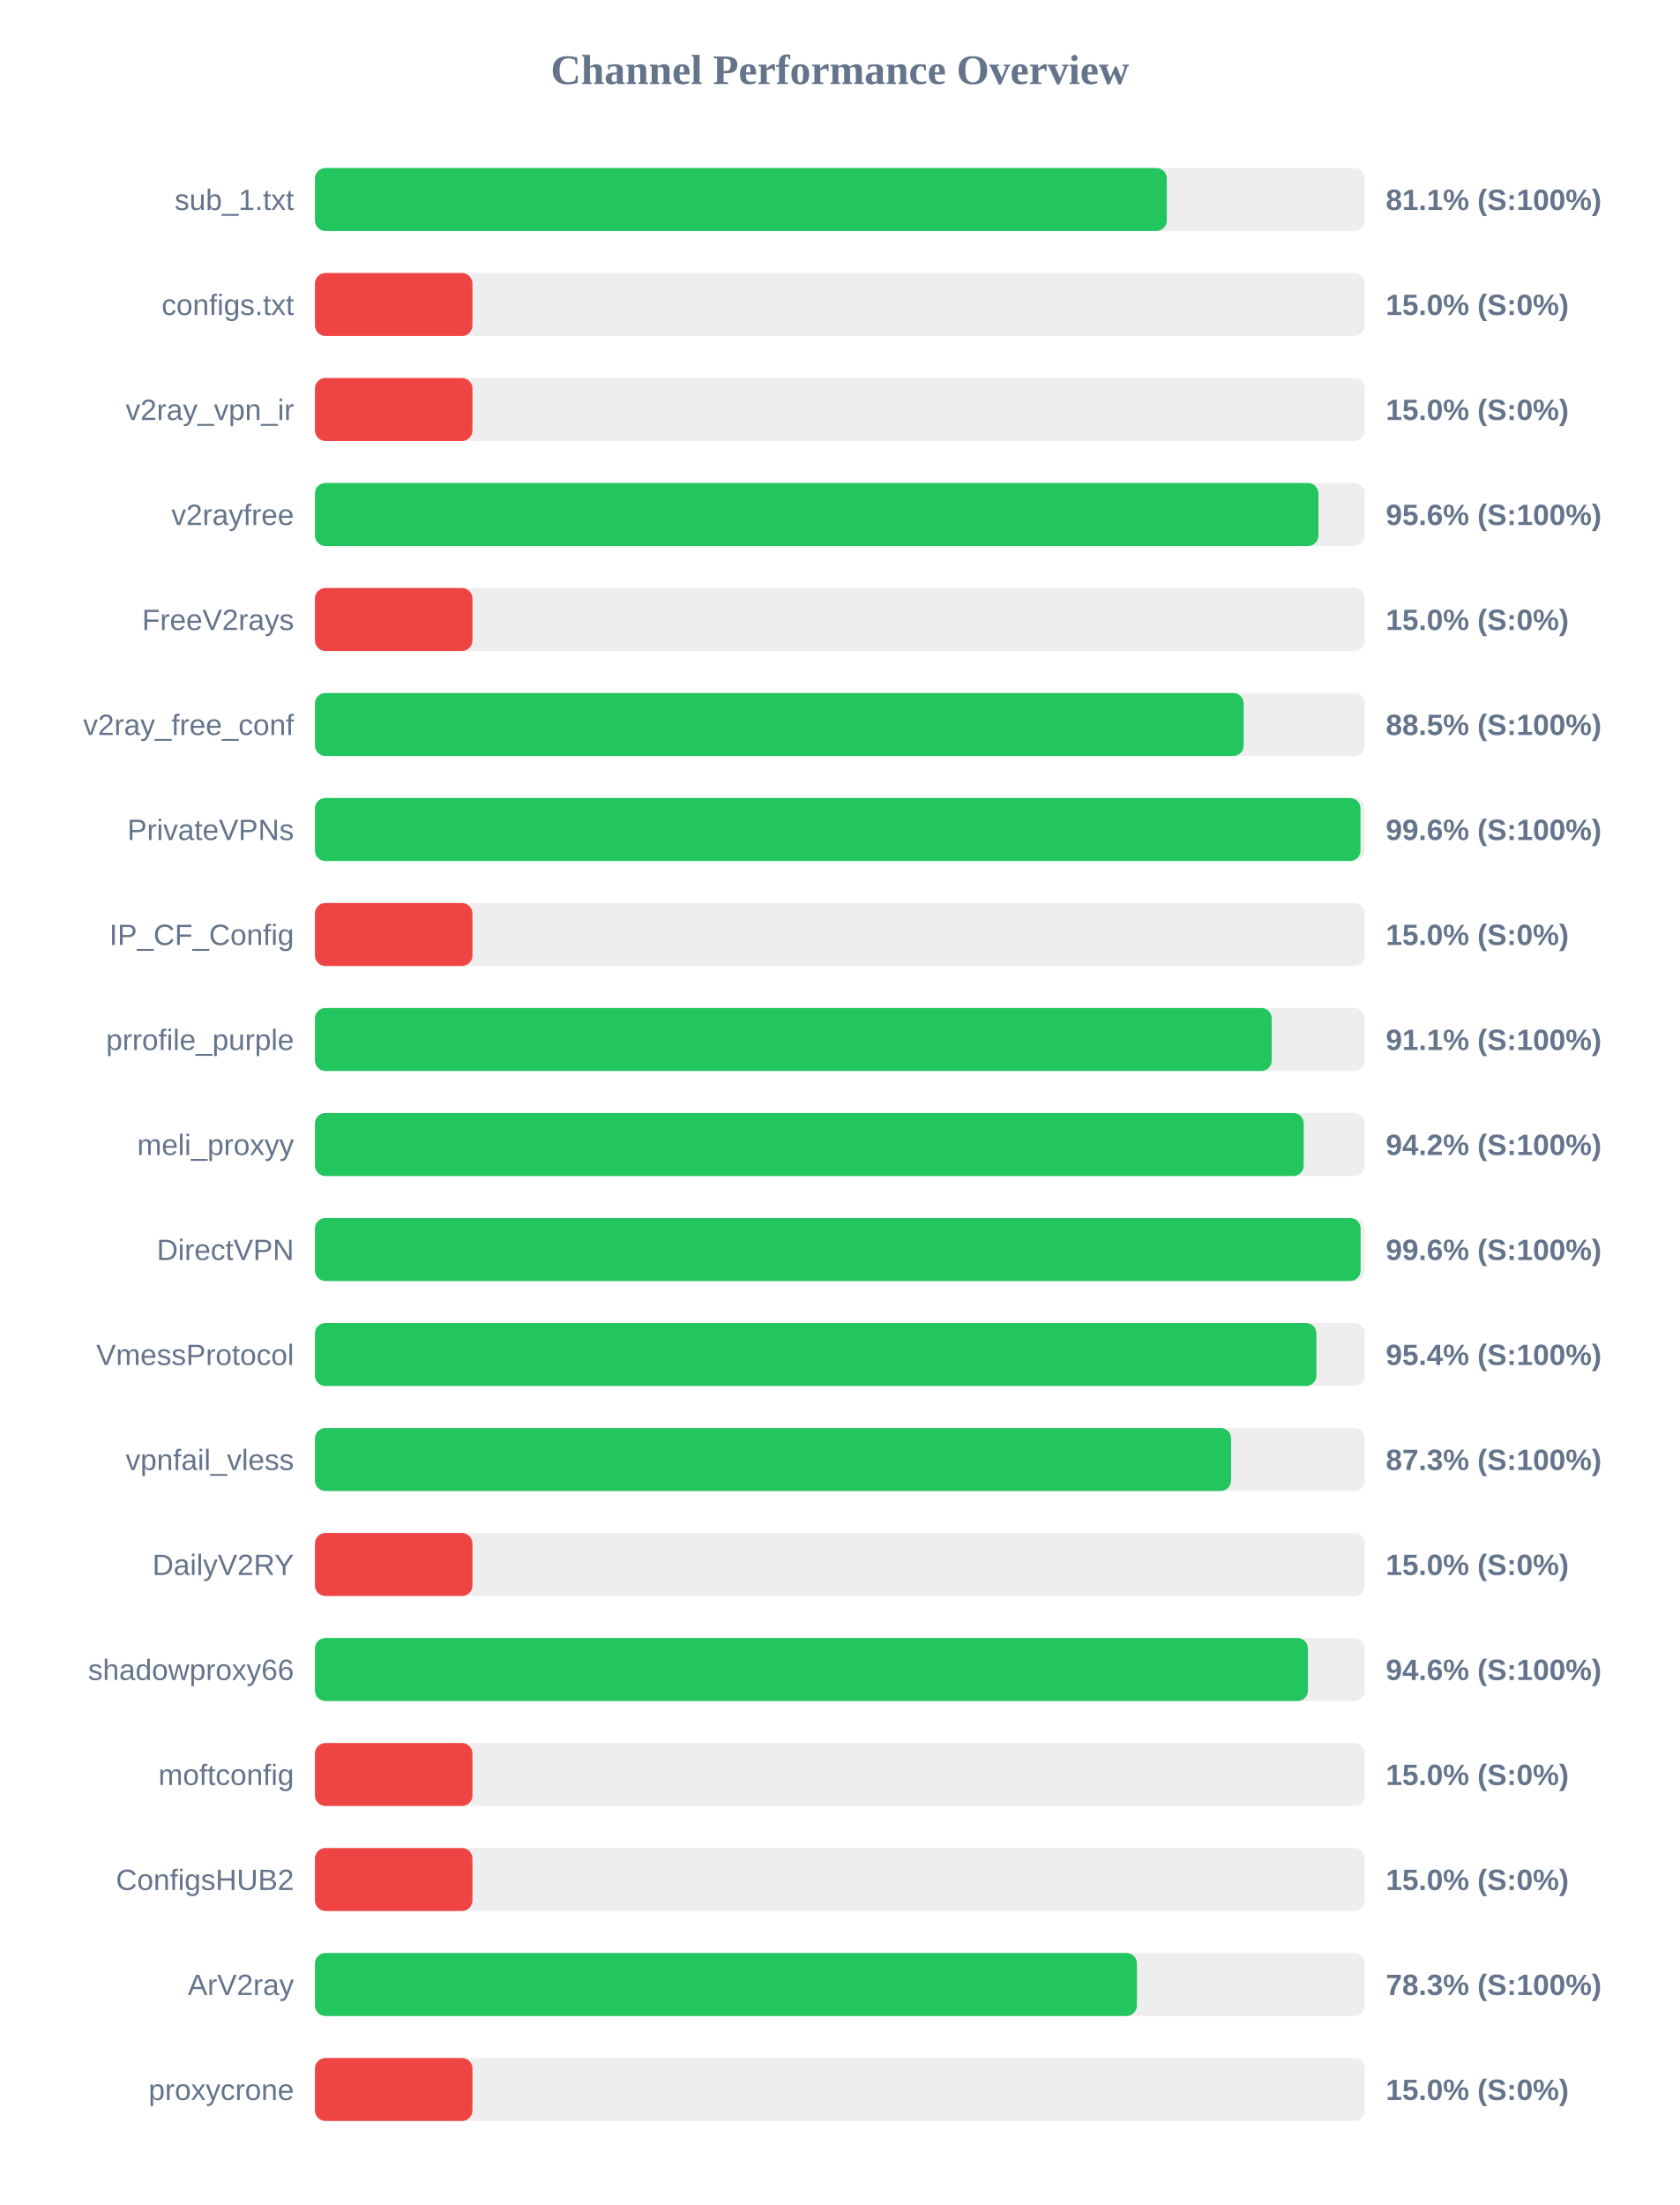
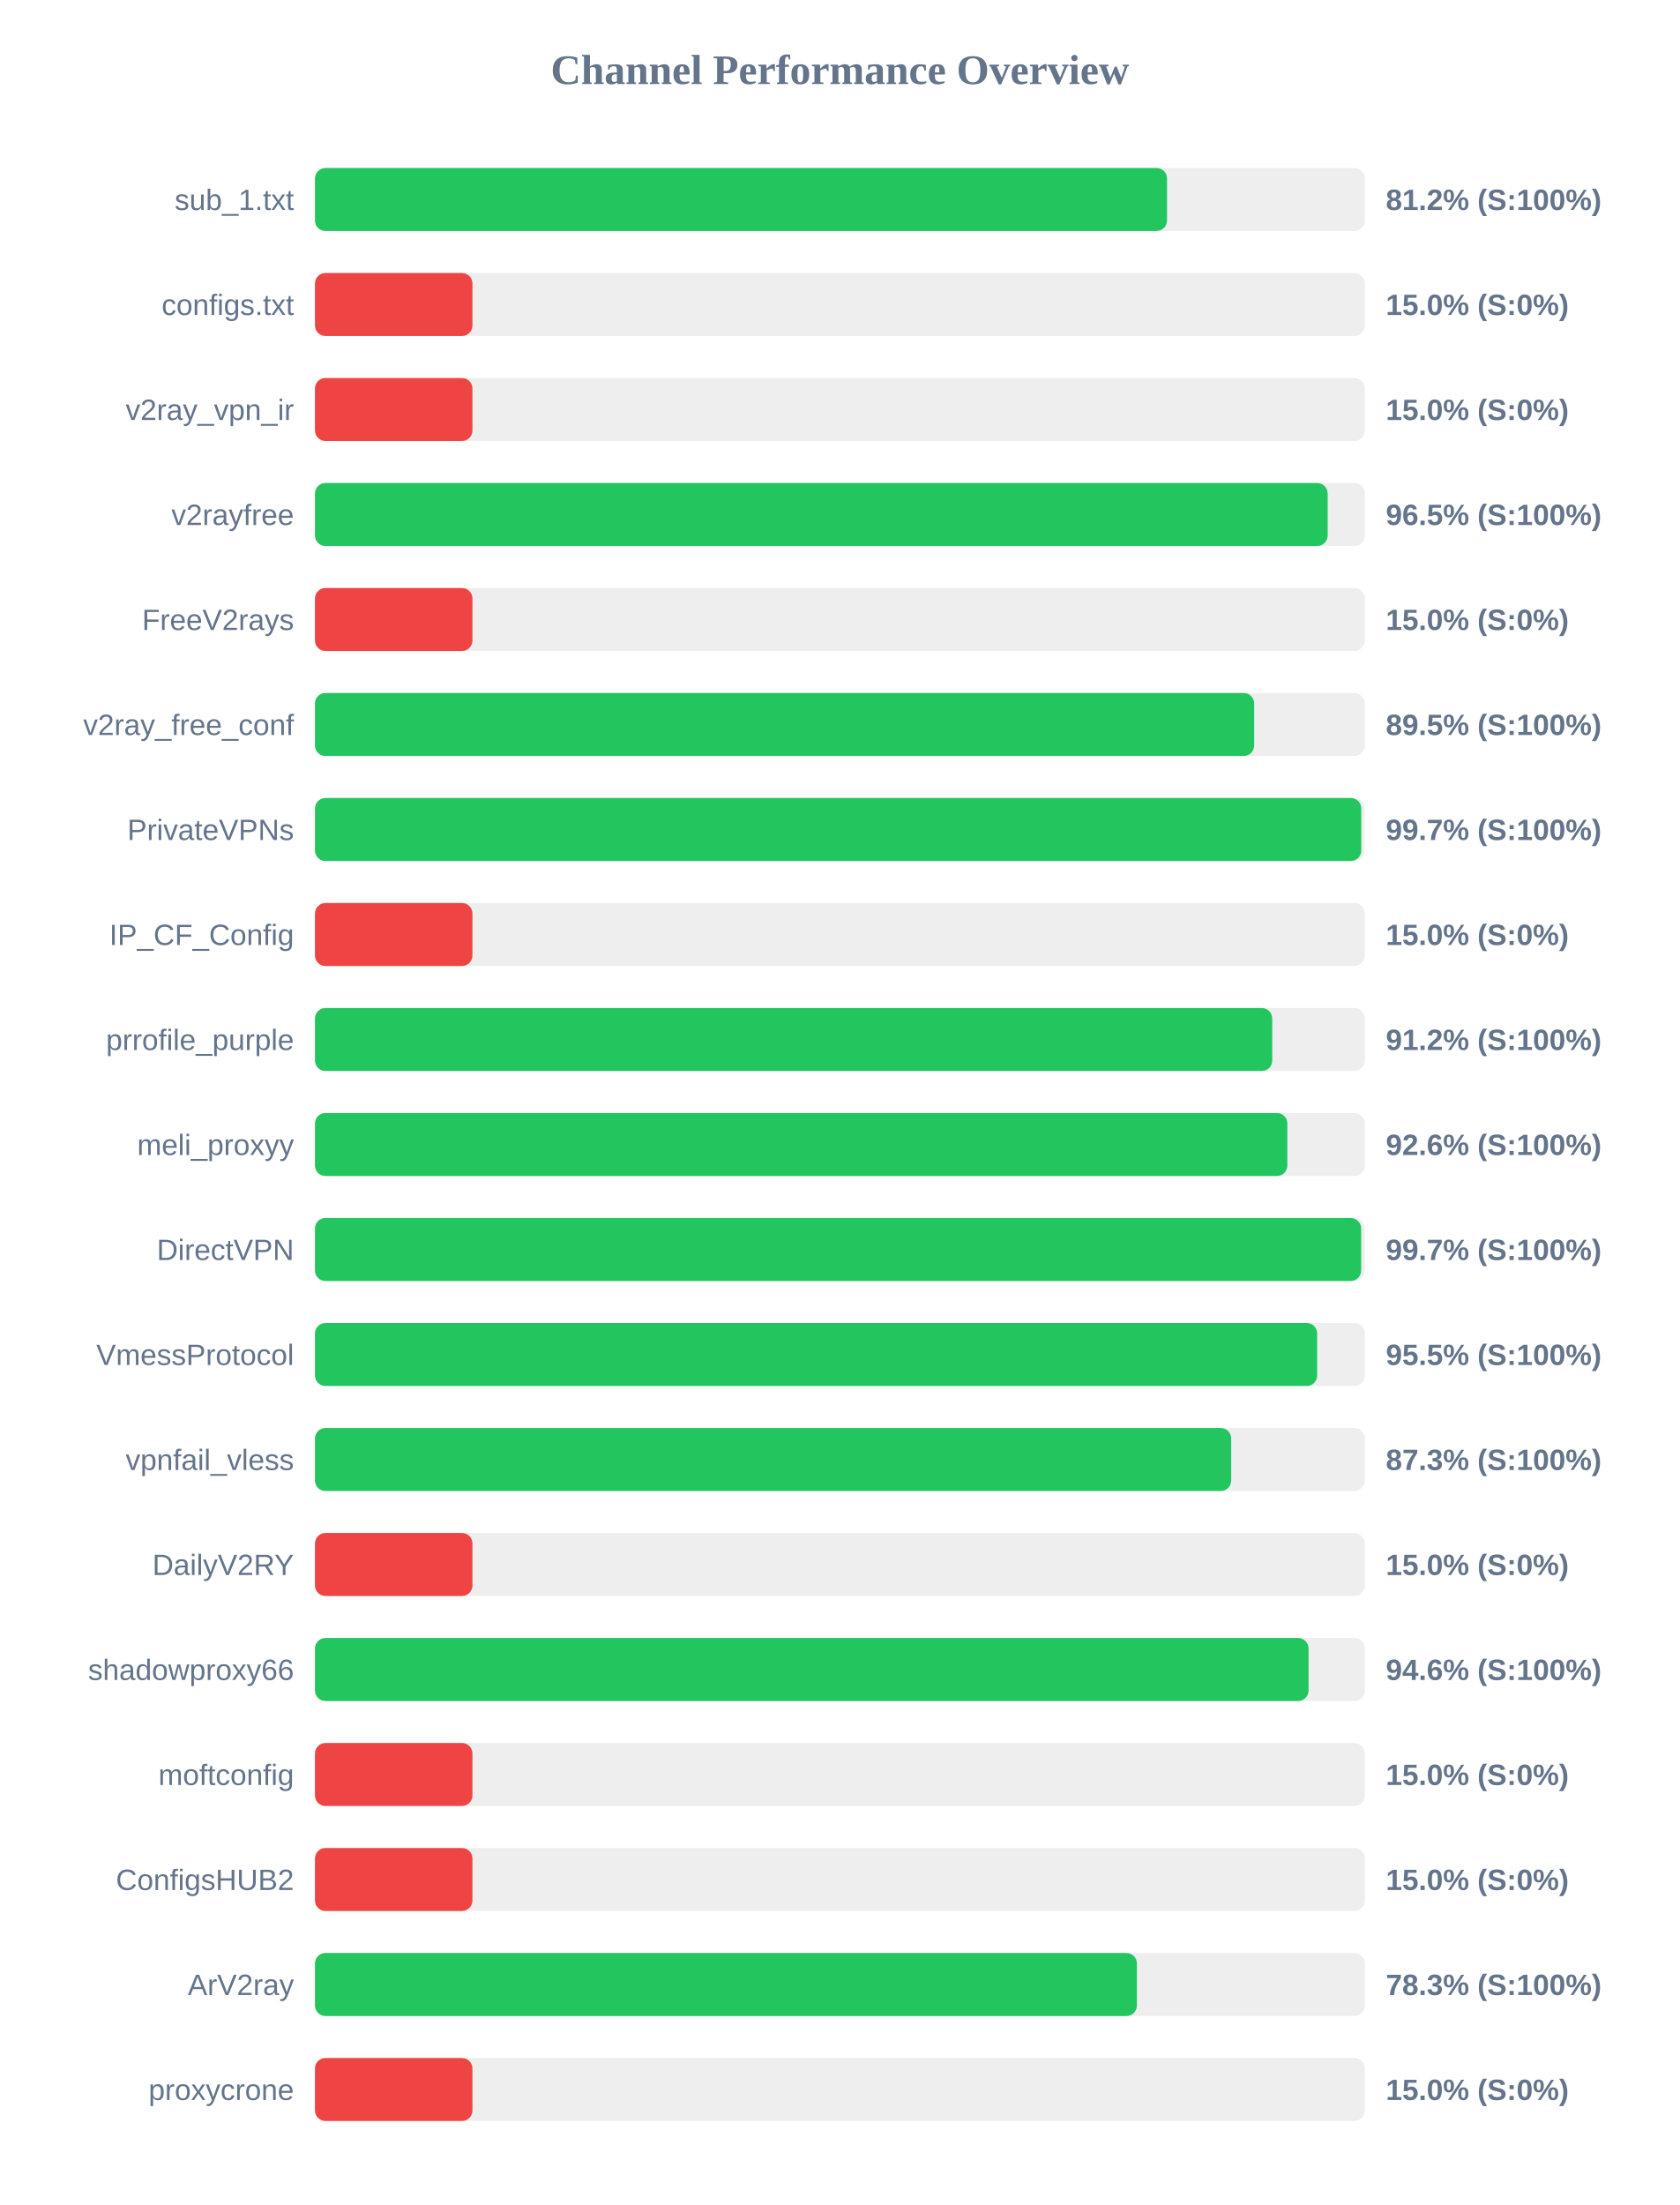
<svg xmlns="http://www.w3.org/2000/svg" width="800" height="1050" version="1.1">
  <style>
        .row { font: 14px Arial; fill: #64748b; }
        .score { font: bold 14px Arial; fill: #64748b; }
    </style>
  <text x="400" y="40" text-anchor="middle" font-size="20px" font-weight="bold" fill="#64748b">Channel Performance Overview</text>
  <rect x="150" y="80" width="500" height="30" fill="#eee" rx="5" />
-   <rect x="150" y="80" width="405.7" height="30" fill="#22c55e" rx="5" />
+   <rect x="150" y="80" width="405.8" height="30" fill="#22c55e" rx="5" />
  <text x="140" y="100" text-anchor="end" class="row">sub_1.txt</text>
-   <text x="660" y="100" text-anchor="start" class="score">81.1% (S:100%)</text>
+   <text x="660" y="100" text-anchor="start" class="score">81.2% (S:100%)</text>
  <rect x="150" y="130" width="500" height="30" fill="#eee" rx="5" />
  <rect x="150" y="130" width="75.0" height="30" fill="#ef4444" rx="5" />
  <text x="140" y="150" text-anchor="end" class="row">configs.txt</text>
  <text x="660" y="150" text-anchor="start" class="score">15.0% (S:0%)</text>
  <rect x="150" y="180" width="500" height="30" fill="#eee" rx="5" />
  <rect x="150" y="180" width="75.0" height="30" fill="#ef4444" rx="5" />
  <text x="140" y="200" text-anchor="end" class="row">v2ray_vpn_ir</text>
  <text x="660" y="200" text-anchor="start" class="score">15.0% (S:0%)</text>
  <rect x="150" y="230" width="500" height="30" fill="#eee" rx="5" />
-   <rect x="150" y="230" width="477.9" height="30" fill="#22c55e" rx="5" />
+   <rect x="150" y="230" width="482.3" height="30" fill="#22c55e" rx="5" />
  <text x="140" y="250" text-anchor="end" class="row">v2rayfree</text>
-   <text x="660" y="250" text-anchor="start" class="score">95.6% (S:100%)</text>
+   <text x="660" y="250" text-anchor="start" class="score">96.5% (S:100%)</text>
  <rect x="150" y="280" width="500" height="30" fill="#eee" rx="5" />
  <rect x="150" y="280" width="75.0" height="30" fill="#ef4444" rx="5" />
  <text x="140" y="300" text-anchor="end" class="row">FreeV2rays</text>
  <text x="660" y="300" text-anchor="start" class="score">15.0% (S:0%)</text>
  <rect x="150" y="330" width="500" height="30" fill="#eee" rx="5" />
-   <rect x="150" y="330" width="442.3" height="30" fill="#22c55e" rx="5" />
+   <rect x="150" y="330" width="447.3" height="30" fill="#22c55e" rx="5" />
  <text x="140" y="350" text-anchor="end" class="row">v2ray_free_conf</text>
-   <text x="660" y="350" text-anchor="start" class="score">88.5% (S:100%)</text>
+   <text x="660" y="350" text-anchor="start" class="score">89.5% (S:100%)</text>
  <rect x="150" y="380" width="500" height="30" fill="#eee" rx="5" />
-   <rect x="150" y="380" width="497.95" height="30" fill="#22c55e" rx="5" />
+   <rect x="150" y="380" width="498.3" height="30" fill="#22c55e" rx="5" />
  <text x="140" y="400" text-anchor="end" class="row">PrivateVPNs</text>
-   <text x="660" y="400" text-anchor="start" class="score">99.6% (S:100%)</text>
+   <text x="660" y="400" text-anchor="start" class="score">99.7% (S:100%)</text>
  <rect x="150" y="430" width="500" height="30" fill="#eee" rx="5" />
  <rect x="150" y="430" width="75.0" height="30" fill="#ef4444" rx="5" />
  <text x="140" y="450" text-anchor="end" class="row">IP_CF_Config</text>
  <text x="660" y="450" text-anchor="start" class="score">15.0% (S:0%)</text>
  <rect x="150" y="480" width="500" height="30" fill="#eee" rx="5" />
-   <rect x="150" y="480" width="455.65" height="30" fill="#22c55e" rx="5" />
+   <rect x="150" y="480" width="455.9" height="30" fill="#22c55e" rx="5" />
  <text x="140" y="500" text-anchor="end" class="row">prrofile_purple</text>
-   <text x="660" y="500" text-anchor="start" class="score">91.1% (S:100%)</text>
+   <text x="660" y="500" text-anchor="start" class="score">91.2% (S:100%)</text>
  <rect x="150" y="530" width="500" height="30" fill="#eee" rx="5" />
-   <rect x="150" y="530" width="470.9" height="30" fill="#22c55e" rx="5" />
+   <rect x="150" y="530" width="463.1" height="30" fill="#22c55e" rx="5" />
  <text x="140" y="550" text-anchor="end" class="row">meli_proxyy</text>
-   <text x="660" y="550" text-anchor="start" class="score">94.2% (S:100%)</text>
+   <text x="660" y="550" text-anchor="start" class="score">92.6% (S:100%)</text>
  <rect x="150" y="580" width="500" height="30" fill="#eee" rx="5" />
-   <rect x="150" y="580" width="498.0" height="30" fill="#22c55e" rx="5" />
+   <rect x="150" y="580" width="498.25" height="30" fill="#22c55e" rx="5" />
  <text x="140" y="600" text-anchor="end" class="row">DirectVPN</text>
-   <text x="660" y="600" text-anchor="start" class="score">99.6% (S:100%)</text>
+   <text x="660" y="600" text-anchor="start" class="score">99.7% (S:100%)</text>
  <rect x="150" y="630" width="500" height="30" fill="#eee" rx="5" />
-   <rect x="150" y="630" width="476.95" height="30" fill="#22c55e" rx="5" />
+   <rect x="150" y="630" width="477.3" height="30" fill="#22c55e" rx="5" />
  <text x="140" y="650" text-anchor="end" class="row">VmessProtocol</text>
-   <text x="660" y="650" text-anchor="start" class="score">95.4% (S:100%)</text>
+   <text x="660" y="650" text-anchor="start" class="score">95.5% (S:100%)</text>
  <rect x="150" y="680" width="500" height="30" fill="#eee" rx="5" />
-   <rect x="150" y="680" width="436.3" height="30" fill="#22c55e" rx="5" />
+   <rect x="150" y="680" width="436.35" height="30" fill="#22c55e" rx="5" />
  <text x="140" y="700" text-anchor="end" class="row">vpnfail_vless</text>
  <text x="660" y="700" text-anchor="start" class="score">87.3% (S:100%)</text>
  <rect x="150" y="730" width="500" height="30" fill="#eee" rx="5" />
  <rect x="150" y="730" width="75.0" height="30" fill="#ef4444" rx="5" />
  <text x="140" y="750" text-anchor="end" class="row">DailyV2RY</text>
  <text x="660" y="750" text-anchor="start" class="score">15.0% (S:0%)</text>
  <rect x="150" y="780" width="500" height="30" fill="#eee" rx="5" />
-   <rect x="150" y="780" width="472.9" height="30" fill="#22c55e" rx="5" />
+   <rect x="150" y="780" width="473.2" height="30" fill="#22c55e" rx="5" />
  <text x="140" y="800" text-anchor="end" class="row">shadowproxy66</text>
  <text x="660" y="800" text-anchor="start" class="score">94.6% (S:100%)</text>
  <rect x="150" y="830" width="500" height="30" fill="#eee" rx="5" />
  <rect x="150" y="830" width="75.0" height="30" fill="#ef4444" rx="5" />
  <text x="140" y="850" text-anchor="end" class="row">moftconfig</text>
  <text x="660" y="850" text-anchor="start" class="score">15.0% (S:0%)</text>
  <rect x="150" y="880" width="500" height="30" fill="#eee" rx="5" />
  <rect x="150" y="880" width="75.0" height="30" fill="#ef4444" rx="5" />
  <text x="140" y="900" text-anchor="end" class="row">ConfigsHUB2</text>
  <text x="660" y="900" text-anchor="start" class="score">15.0% (S:0%)</text>
  <rect x="150" y="930" width="500" height="30" fill="#eee" rx="5" />
  <rect x="150" y="930" width="391.45" height="30" fill="#22c55e" rx="5" />
  <text x="140" y="950" text-anchor="end" class="row">ArV2ray</text>
  <text x="660" y="950" text-anchor="start" class="score">78.3% (S:100%)</text>
  <rect x="150" y="980" width="500" height="30" fill="#eee" rx="5" />
  <rect x="150" y="980" width="75.0" height="30" fill="#ef4444" rx="5" />
  <text x="140" y="1000" text-anchor="end" class="row">proxycrone</text>
  <text x="660" y="1000" text-anchor="start" class="score">15.0% (S:0%)</text>
</svg>
